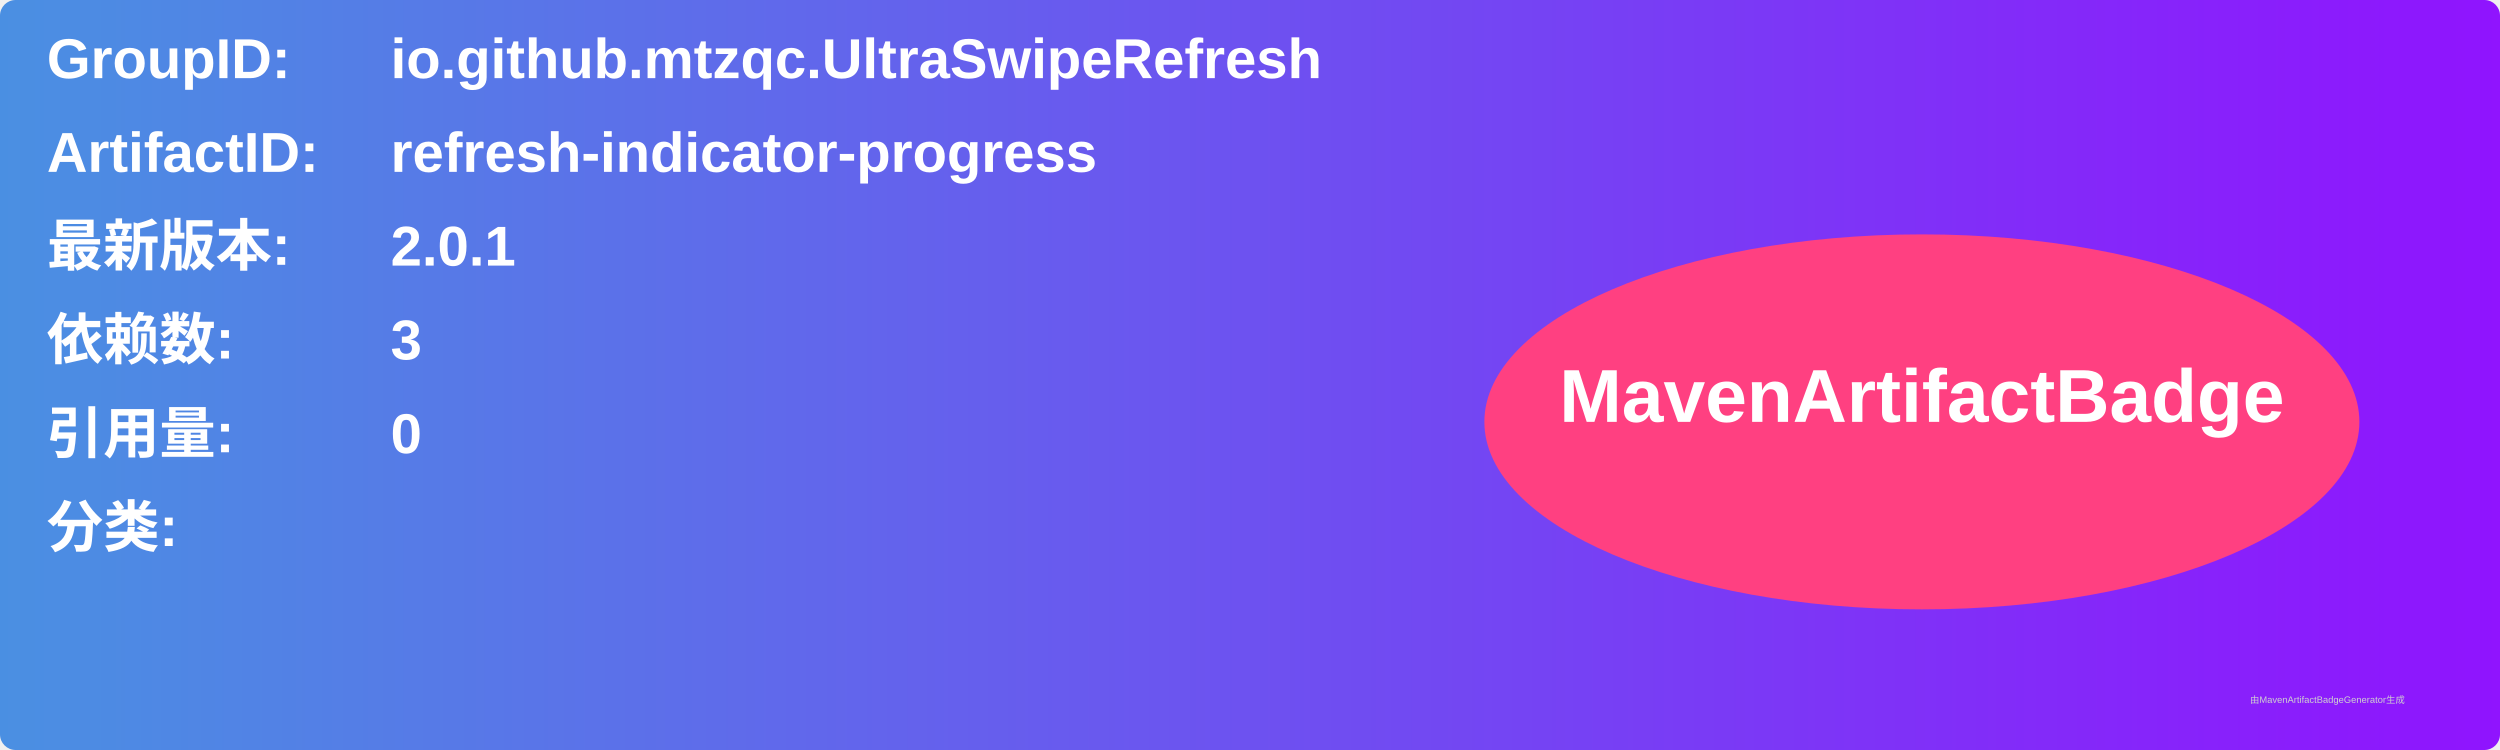
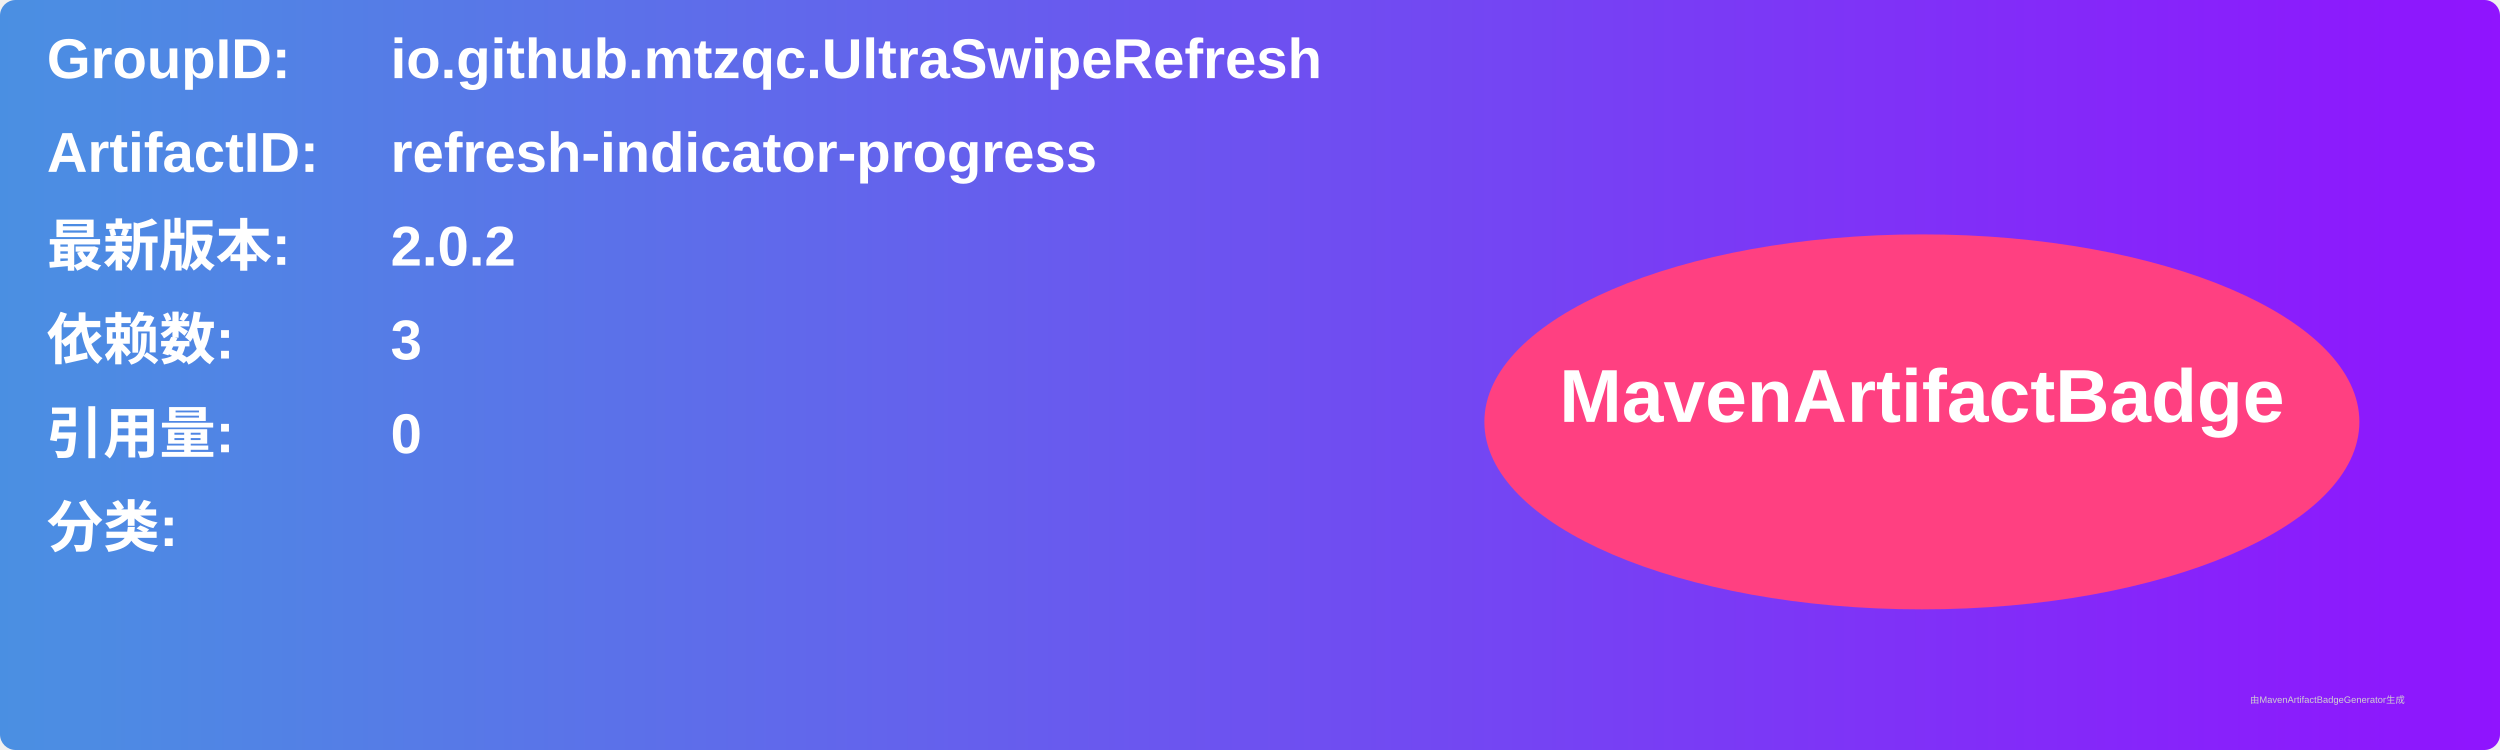
<svg xmlns="http://www.w3.org/2000/svg" width="800" height="240" viewBox="0 0 800 240">
  <linearGradient id="grad" x1="0%" y1="0%" x2="100%" y2="0%">
    <stop offset="0%" stop-color="#4a90e2" />
    <stop offset="100%" stop-color="#9013fe" />
  </linearGradient>
  <rect width="100%" height="100%" rx="5" ry="5" fill="url(#grad)" />
  <g transform="translate(15, 15)">
    <text x="0" y="10" font-family="Arial" font-size="18" fill="white" font-weight="bold" width="260">GroupID:</text>
    <text x="110" y="10" font-family="Arial" font-size="18" fill="white" font-weight="bold" width="460">io.github.mtzqc.UltraSwipeRefresh</text>
    <text x="0" y="40" font-family="Arial" font-size="18" fill="white" font-weight="bold" width="260">ArtifactID:</text>
    <text x="110" y="40" font-family="Arial" font-size="18" fill="white" font-weight="bold" width="460">refresh-indicator-progress</text>
    <text x="0" y="70" font-family="Arial" font-size="18" fill="white" font-weight="bold">最新版本:</text>
    <text x="110" y="70" font-family="Arial" font-size="18" fill="white" font-weight="bold">
-       <tspan font-weight="bold">2.0.1</tspan>
+       <tspan font-weight="bold">2.0.2</tspan>
    </text>
    <text x="0" y="100" font-family="Arial" font-size="18" fill="white" font-weight="bold">依赖数: </text>
    <text x="110" y="100" font-family="Arial" font-size="18" fill="white">
      <tspan font-weight="bold">3</tspan>
    </text>
    <text x="0" y="130" font-family="Arial" font-size="18" fill="white" font-weight="bold">引用量: </text>
    <text x="110" y="130" font-family="Arial" font-size="18" fill="white">
      <tspan font-weight="bold">0</tspan>
    </text>
    <text x="0" y="160" font-family="Arial" font-size="18" fill="white" font-weight="bold">分类:</text>
    <text x="10" y="190" font-family="Arial" font-size="10" fill="white">
      <tspan font-weight="bold" />
    </text>
    <ellipse cx="600" cy="120" rx="140" ry="60" fill="#ff4081" />
    <text x="600" y="120" text-anchor="middle" font-family="Arial" font-size="24" fill="white" font-weight="bold">MavenArtifactBadge</text>
  </g>
  <text x="720" y="225" font-family="Arial" font-size="3" fill="#d0d0d0">由MavenArtifactBadgeGenerator生成</text>
</svg>
